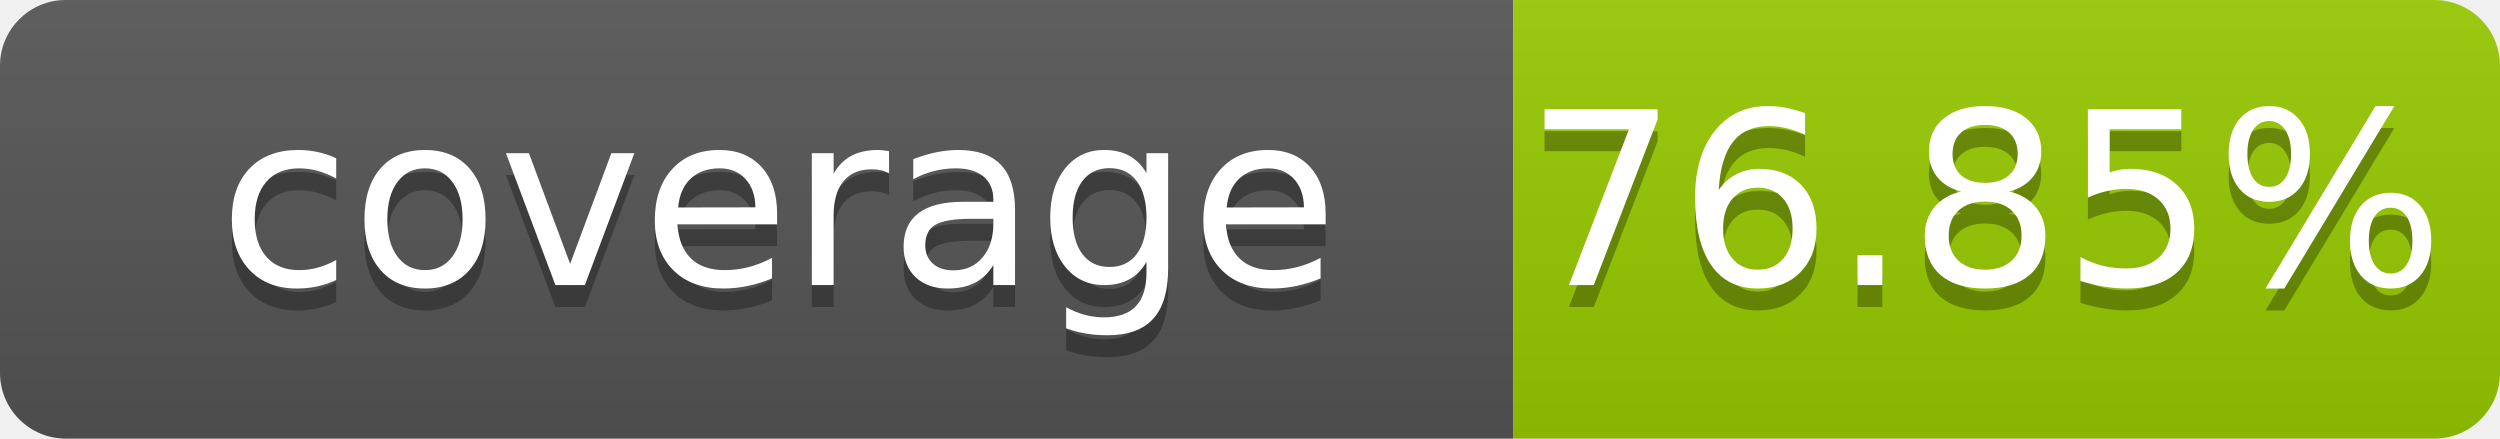
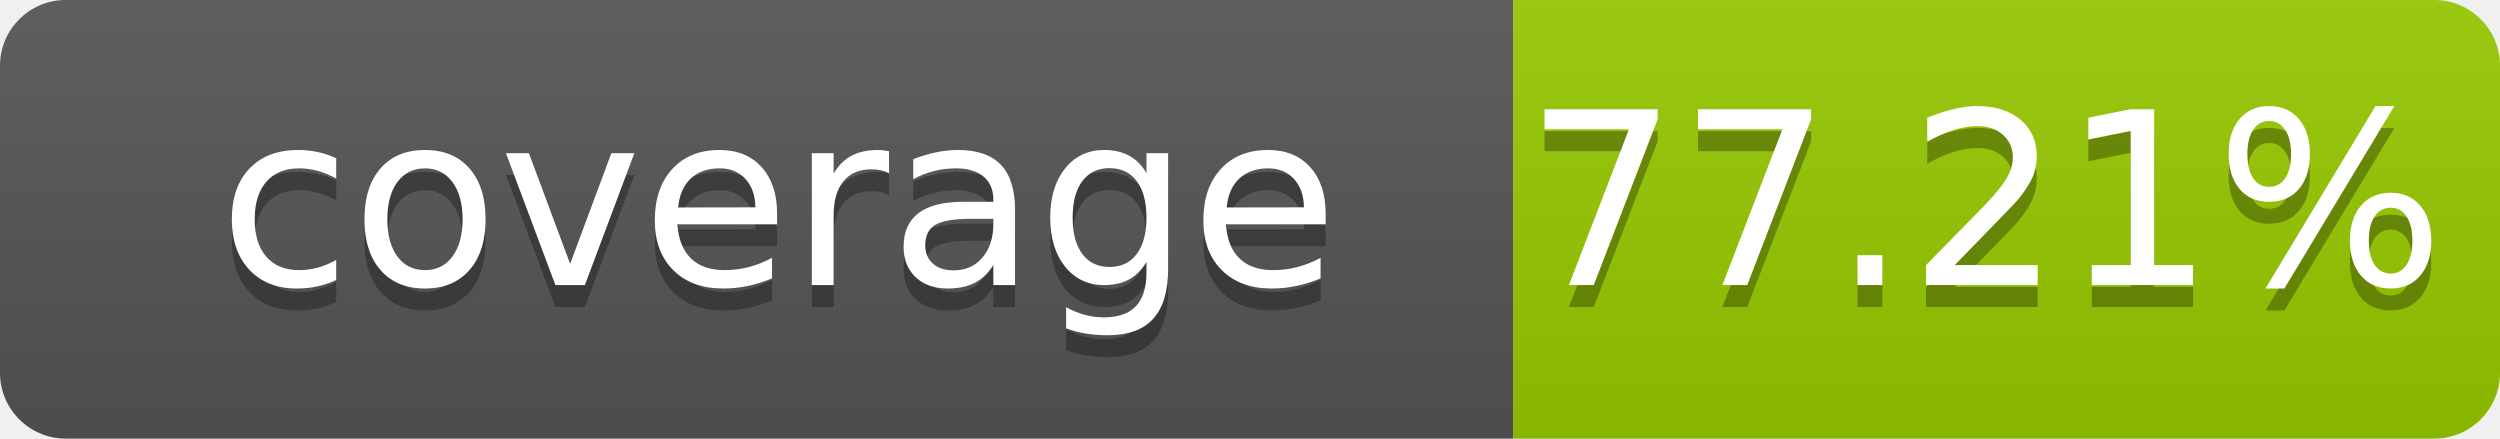
- <svg xmlns="http://www.w3.org/2000/svg" width="114" height="20" role="img" aria-label="coverage: 76.85%">
+ <svg xmlns="http://www.w3.org/2000/svg" width="114" height="20" role="img" aria-label="coverage: 77.21%">
  <linearGradient id="s" x2="0" y2="100%">
    <stop offset="0" stop-color="#bbb" stop-opacity=".1" />
    <stop offset="1" stop-opacity=".1" />
  </linearGradient>
  <clipPath id="r">
    <rect width="114" height="20" rx="3" fill="#fff" />
  </clipPath>
  <g clip-path="url(#r)">
    <rect width="69" height="20" fill="#555" />
    <rect x="69" width="45" height="20" fill="#97ca00" />
    <rect width="114" height="20" fill="url(#s)" />
  </g>
  <g fill="#fff" text-anchor="middle" font-family="Verdana,Geneva,DejaVu Sans,sans-serif" font-size="110" text-rendering="geometricPrecision">
    <text x="355" y="140" transform="scale(.1)" fill="#010101" fill-opacity=".3">coverage</text>
    <text x="355" y="130" transform="scale(.1)">coverage</text>
-     <text x="905" y="140" transform="scale(.1)" fill="#010101" fill-opacity=".3">76.85%</text>
-     <text x="905" y="130" transform="scale(.1)">76.85%</text>
+     <text x="905" y="140" transform="scale(.1)" fill="#010101" fill-opacity=".3">77.21%</text>
+     <text x="905" y="130" transform="scale(.1)">77.21%</text>
  </g>
</svg>
